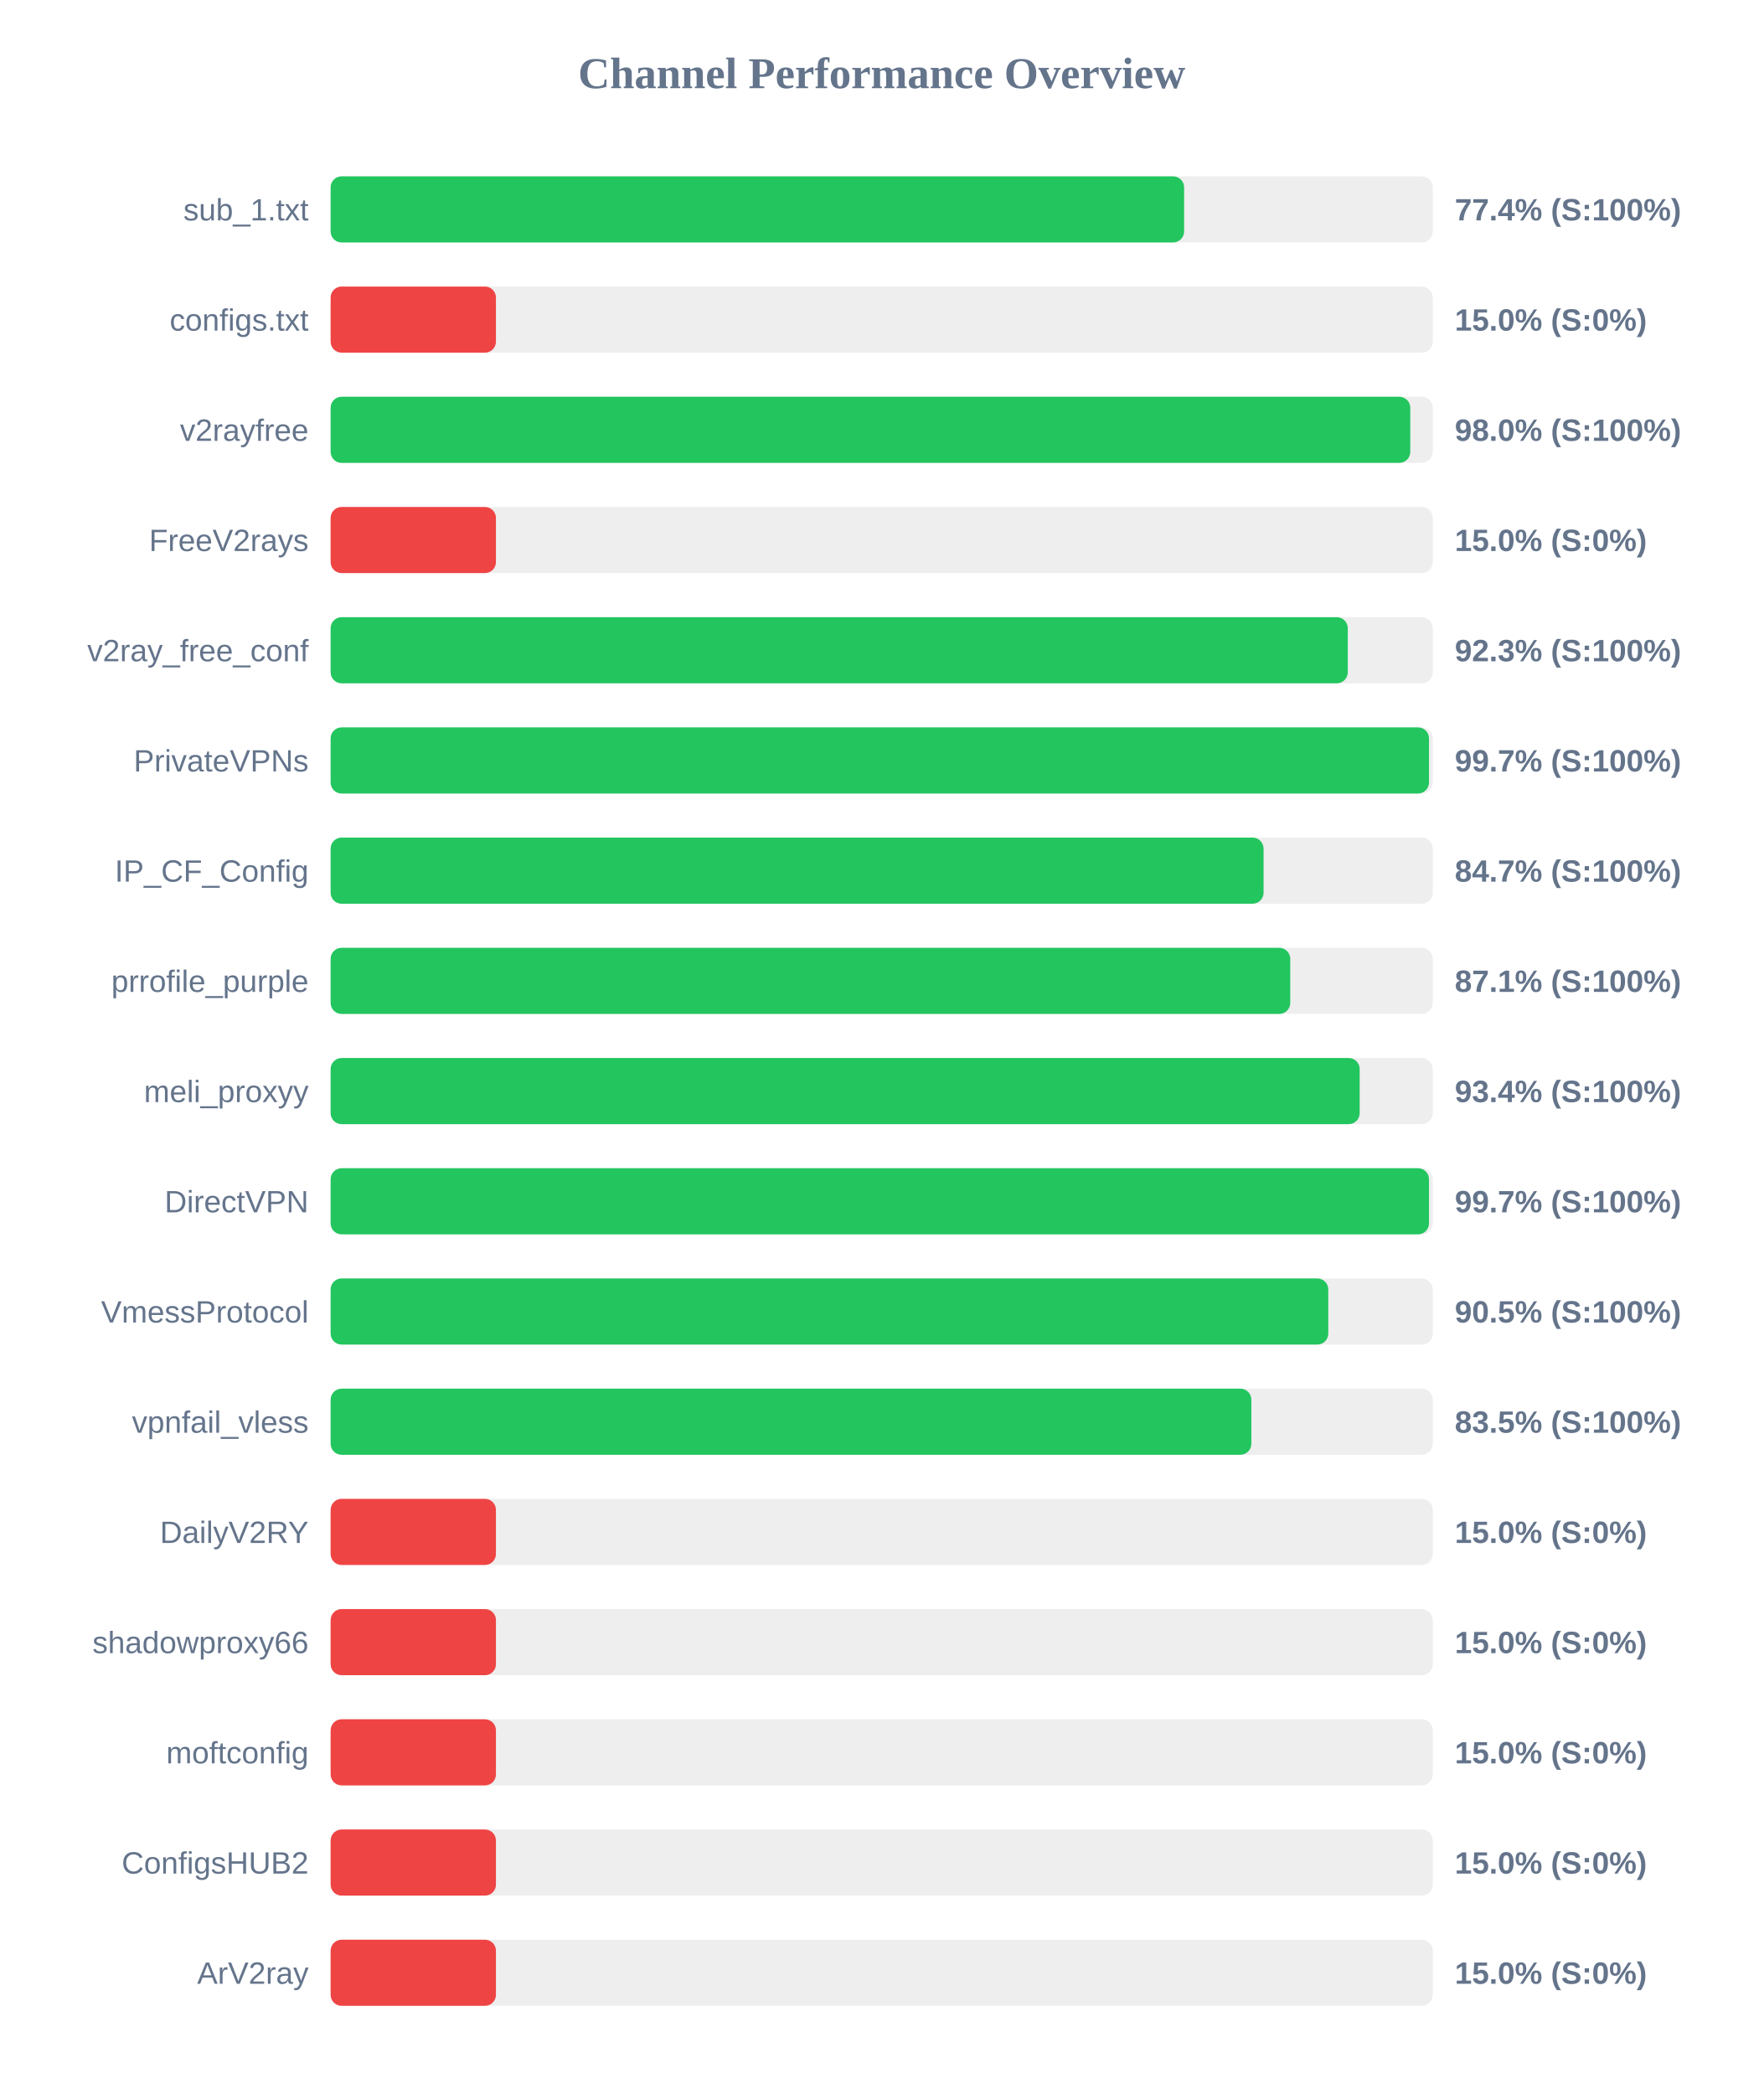
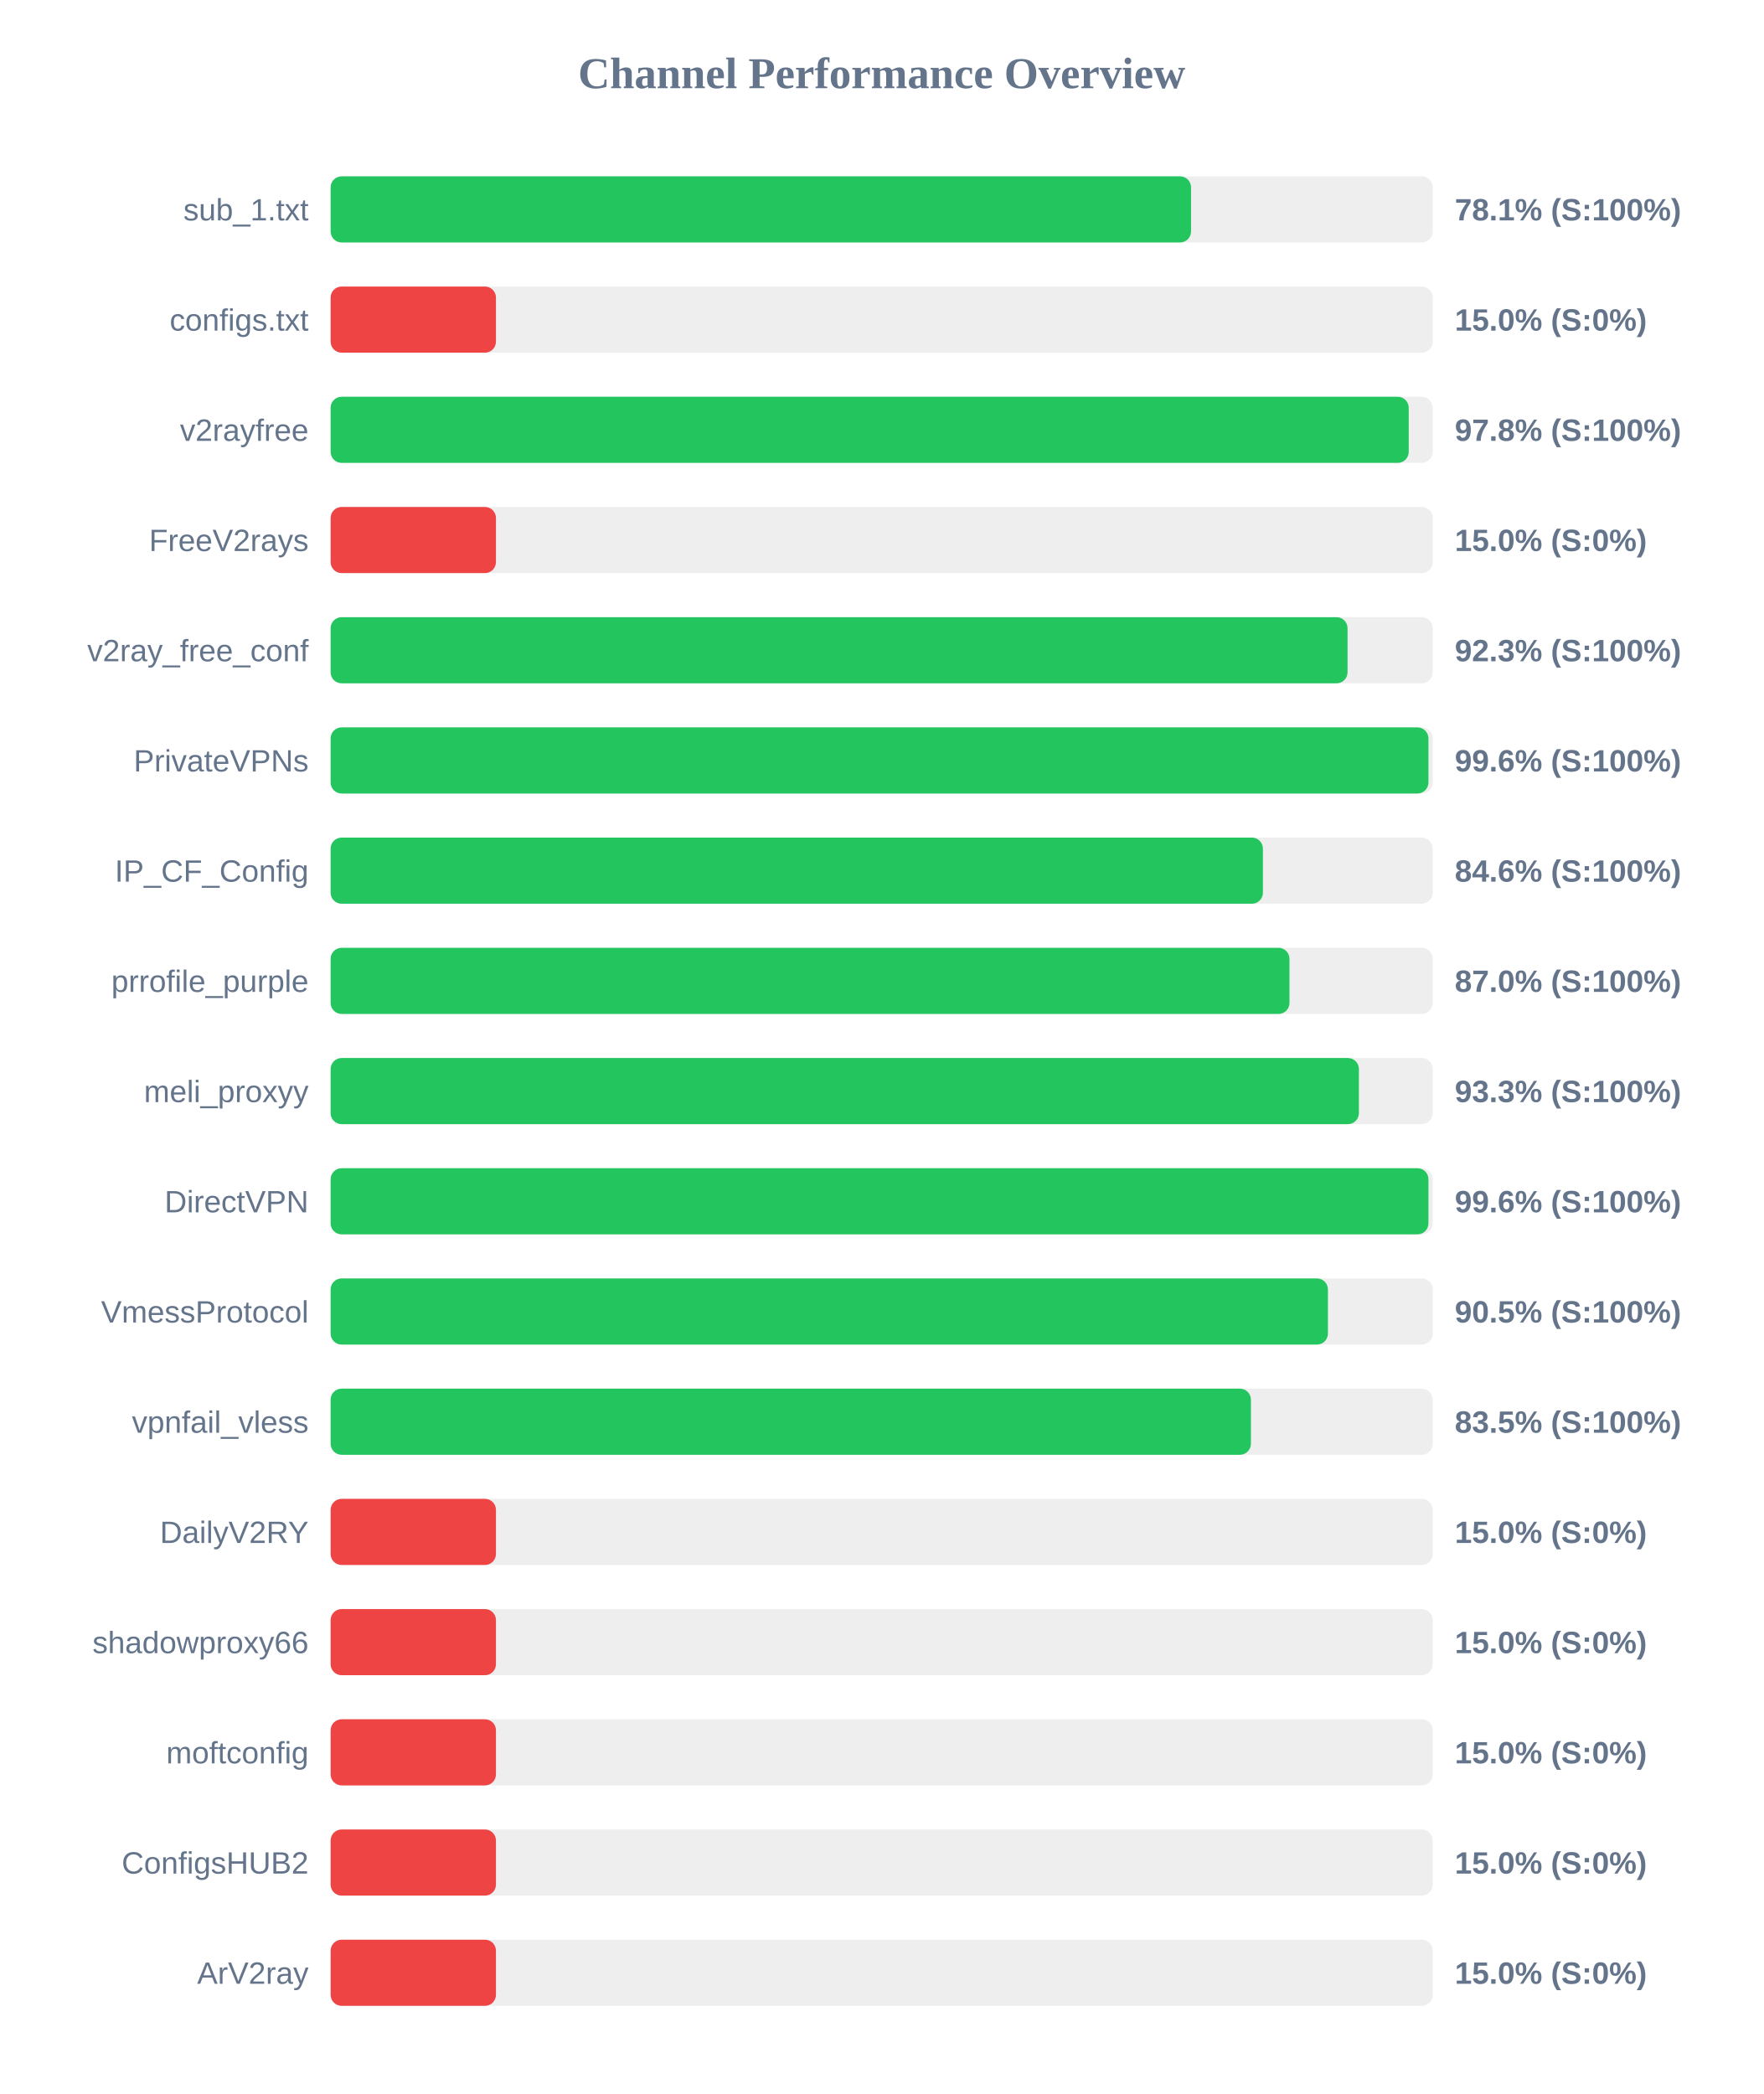
<svg xmlns="http://www.w3.org/2000/svg" width="800" height="950" version="1.1">
  <style>
        .row { font: 14px Arial; fill: #64748b; }
        .score { font: bold 14px Arial; fill: #64748b; }
    </style>
  <text x="400" y="40" text-anchor="middle" font-size="20px" font-weight="bold" fill="#64748b">Channel Performance Overview</text>
  <rect x="150" y="80" width="500" height="30" fill="#eee" rx="5" />
-   <rect x="150" y="80" width="387.2" height="30" fill="#22c55e" rx="5" />
+   <rect x="150" y="80" width="390.35" height="30" fill="#22c55e" rx="5" />
  <text x="140" y="100" text-anchor="end" class="row">sub_1.txt</text>
-   <text x="660" y="100" text-anchor="start" class="score">77.4% (S:100%)</text>
+   <text x="660" y="100" text-anchor="start" class="score">78.1% (S:100%)</text>
  <rect x="150" y="130" width="500" height="30" fill="#eee" rx="5" />
  <rect x="150" y="130" width="75.0" height="30" fill="#ef4444" rx="5" />
  <text x="140" y="150" text-anchor="end" class="row">configs.txt</text>
  <text x="660" y="150" text-anchor="start" class="score">15.0% (S:0%)</text>
  <rect x="150" y="180" width="500" height="30" fill="#eee" rx="5" />
-   <rect x="150" y="180" width="489.8" height="30" fill="#22c55e" rx="5" />
+   <rect x="150" y="180" width="489.1" height="30" fill="#22c55e" rx="5" />
  <text x="140" y="200" text-anchor="end" class="row">v2rayfree</text>
-   <text x="660" y="200" text-anchor="start" class="score">98.0% (S:100%)</text>
+   <text x="660" y="200" text-anchor="start" class="score">97.8% (S:100%)</text>
  <rect x="150" y="230" width="500" height="30" fill="#eee" rx="5" />
  <rect x="150" y="230" width="75.0" height="30" fill="#ef4444" rx="5" />
  <text x="140" y="250" text-anchor="end" class="row">FreeV2rays</text>
  <text x="660" y="250" text-anchor="start" class="score">15.0% (S:0%)</text>
  <rect x="150" y="280" width="500" height="30" fill="#eee" rx="5" />
-   <rect x="150" y="280" width="461.45" height="30" fill="#22c55e" rx="5" />
+   <rect x="150" y="280" width="461.35" height="30" fill="#22c55e" rx="5" />
  <text x="140" y="300" text-anchor="end" class="row">v2ray_free_conf</text>
  <text x="660" y="300" text-anchor="start" class="score">92.3% (S:100%)</text>
  <rect x="150" y="330" width="500" height="30" fill="#eee" rx="5" />
-   <rect x="150" y="330" width="498.3" height="30" fill="#22c55e" rx="5" />
+   <rect x="150" y="330" width="498.05" height="30" fill="#22c55e" rx="5" />
  <text x="140" y="350" text-anchor="end" class="row">PrivateVPNs</text>
-   <text x="660" y="350" text-anchor="start" class="score">99.7% (S:100%)</text>
+   <text x="660" y="350" text-anchor="start" class="score">99.6% (S:100%)</text>
  <rect x="150" y="380" width="500" height="30" fill="#eee" rx="5" />
-   <rect x="150" y="380" width="423.25" height="30" fill="#22c55e" rx="5" />
+   <rect x="150" y="380" width="422.95" height="30" fill="#22c55e" rx="5" />
  <text x="140" y="400" text-anchor="end" class="row">IP_CF_Config</text>
-   <text x="660" y="400" text-anchor="start" class="score">84.7% (S:100%)</text>
+   <text x="660" y="400" text-anchor="start" class="score">84.6% (S:100%)</text>
  <rect x="150" y="430" width="500" height="30" fill="#eee" rx="5" />
-   <rect x="150" y="430" width="435.35" height="30" fill="#22c55e" rx="5" />
+   <rect x="150" y="430" width="435.0" height="30" fill="#22c55e" rx="5" />
  <text x="140" y="450" text-anchor="end" class="row">prrofile_purple</text>
-   <text x="660" y="450" text-anchor="start" class="score">87.1% (S:100%)</text>
+   <text x="660" y="450" text-anchor="start" class="score">87.0% (S:100%)</text>
  <rect x="150" y="480" width="500" height="30" fill="#eee" rx="5" />
-   <rect x="150" y="480" width="466.85" height="30" fill="#22c55e" rx="5" />
+   <rect x="150" y="480" width="466.5" height="30" fill="#22c55e" rx="5" />
  <text x="140" y="500" text-anchor="end" class="row">meli_proxyy</text>
-   <text x="660" y="500" text-anchor="start" class="score">93.4% (S:100%)</text>
+   <text x="660" y="500" text-anchor="start" class="score">93.3% (S:100%)</text>
  <rect x="150" y="530" width="500" height="30" fill="#eee" rx="5" />
-   <rect x="150" y="530" width="498.3" height="30" fill="#22c55e" rx="5" />
+   <rect x="150" y="530" width="498.05" height="30" fill="#22c55e" rx="5" />
  <text x="140" y="550" text-anchor="end" class="row">DirectVPN</text>
-   <text x="660" y="550" text-anchor="start" class="score">99.7% (S:100%)</text>
+   <text x="660" y="550" text-anchor="start" class="score">99.6% (S:100%)</text>
  <rect x="150" y="580" width="500" height="30" fill="#eee" rx="5" />
-   <rect x="150" y="580" width="452.6" height="30" fill="#22c55e" rx="5" />
+   <rect x="150" y="580" width="452.45" height="30" fill="#22c55e" rx="5" />
  <text x="140" y="600" text-anchor="end" class="row">VmessProtocol</text>
  <text x="660" y="600" text-anchor="start" class="score">90.5% (S:100%)</text>
  <rect x="150" y="630" width="500" height="30" fill="#eee" rx="5" />
-   <rect x="150" y="630" width="417.7" height="30" fill="#22c55e" rx="5" />
+   <rect x="150" y="630" width="417.5" height="30" fill="#22c55e" rx="5" />
  <text x="140" y="650" text-anchor="end" class="row">vpnfail_vless</text>
  <text x="660" y="650" text-anchor="start" class="score">83.5% (S:100%)</text>
  <rect x="150" y="680" width="500" height="30" fill="#eee" rx="5" />
  <rect x="150" y="680" width="75.0" height="30" fill="#ef4444" rx="5" />
  <text x="140" y="700" text-anchor="end" class="row">DailyV2RY</text>
  <text x="660" y="700" text-anchor="start" class="score">15.0% (S:0%)</text>
  <rect x="150" y="730" width="500" height="30" fill="#eee" rx="5" />
  <rect x="150" y="730" width="75.0" height="30" fill="#ef4444" rx="5" />
  <text x="140" y="750" text-anchor="end" class="row">shadowproxy66</text>
  <text x="660" y="750" text-anchor="start" class="score">15.0% (S:0%)</text>
  <rect x="150" y="780" width="500" height="30" fill="#eee" rx="5" />
  <rect x="150" y="780" width="75.0" height="30" fill="#ef4444" rx="5" />
  <text x="140" y="800" text-anchor="end" class="row">moftconfig</text>
  <text x="660" y="800" text-anchor="start" class="score">15.0% (S:0%)</text>
  <rect x="150" y="830" width="500" height="30" fill="#eee" rx="5" />
  <rect x="150" y="830" width="75.0" height="30" fill="#ef4444" rx="5" />
  <text x="140" y="850" text-anchor="end" class="row">ConfigsHUB2</text>
  <text x="660" y="850" text-anchor="start" class="score">15.0% (S:0%)</text>
  <rect x="150" y="880" width="500" height="30" fill="#eee" rx="5" />
  <rect x="150" y="880" width="75.0" height="30" fill="#ef4444" rx="5" />
  <text x="140" y="900" text-anchor="end" class="row">ArV2ray</text>
  <text x="660" y="900" text-anchor="start" class="score">15.0% (S:0%)</text>
</svg>
